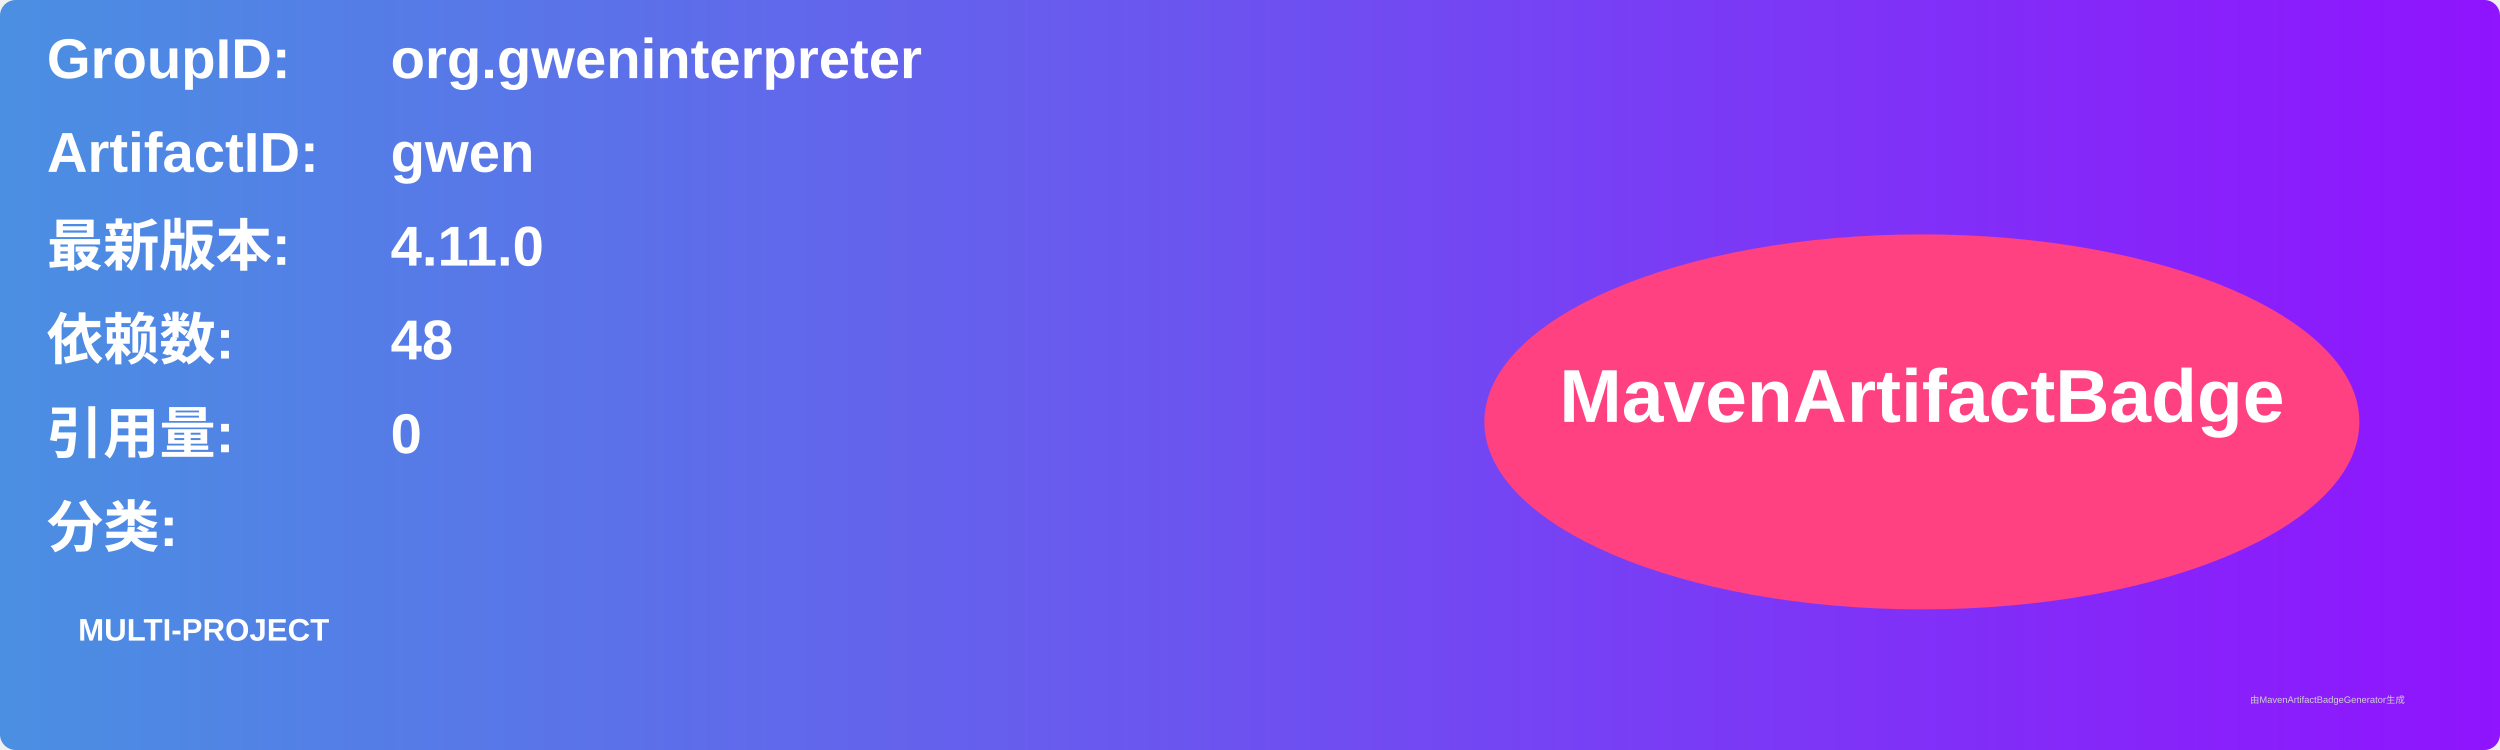
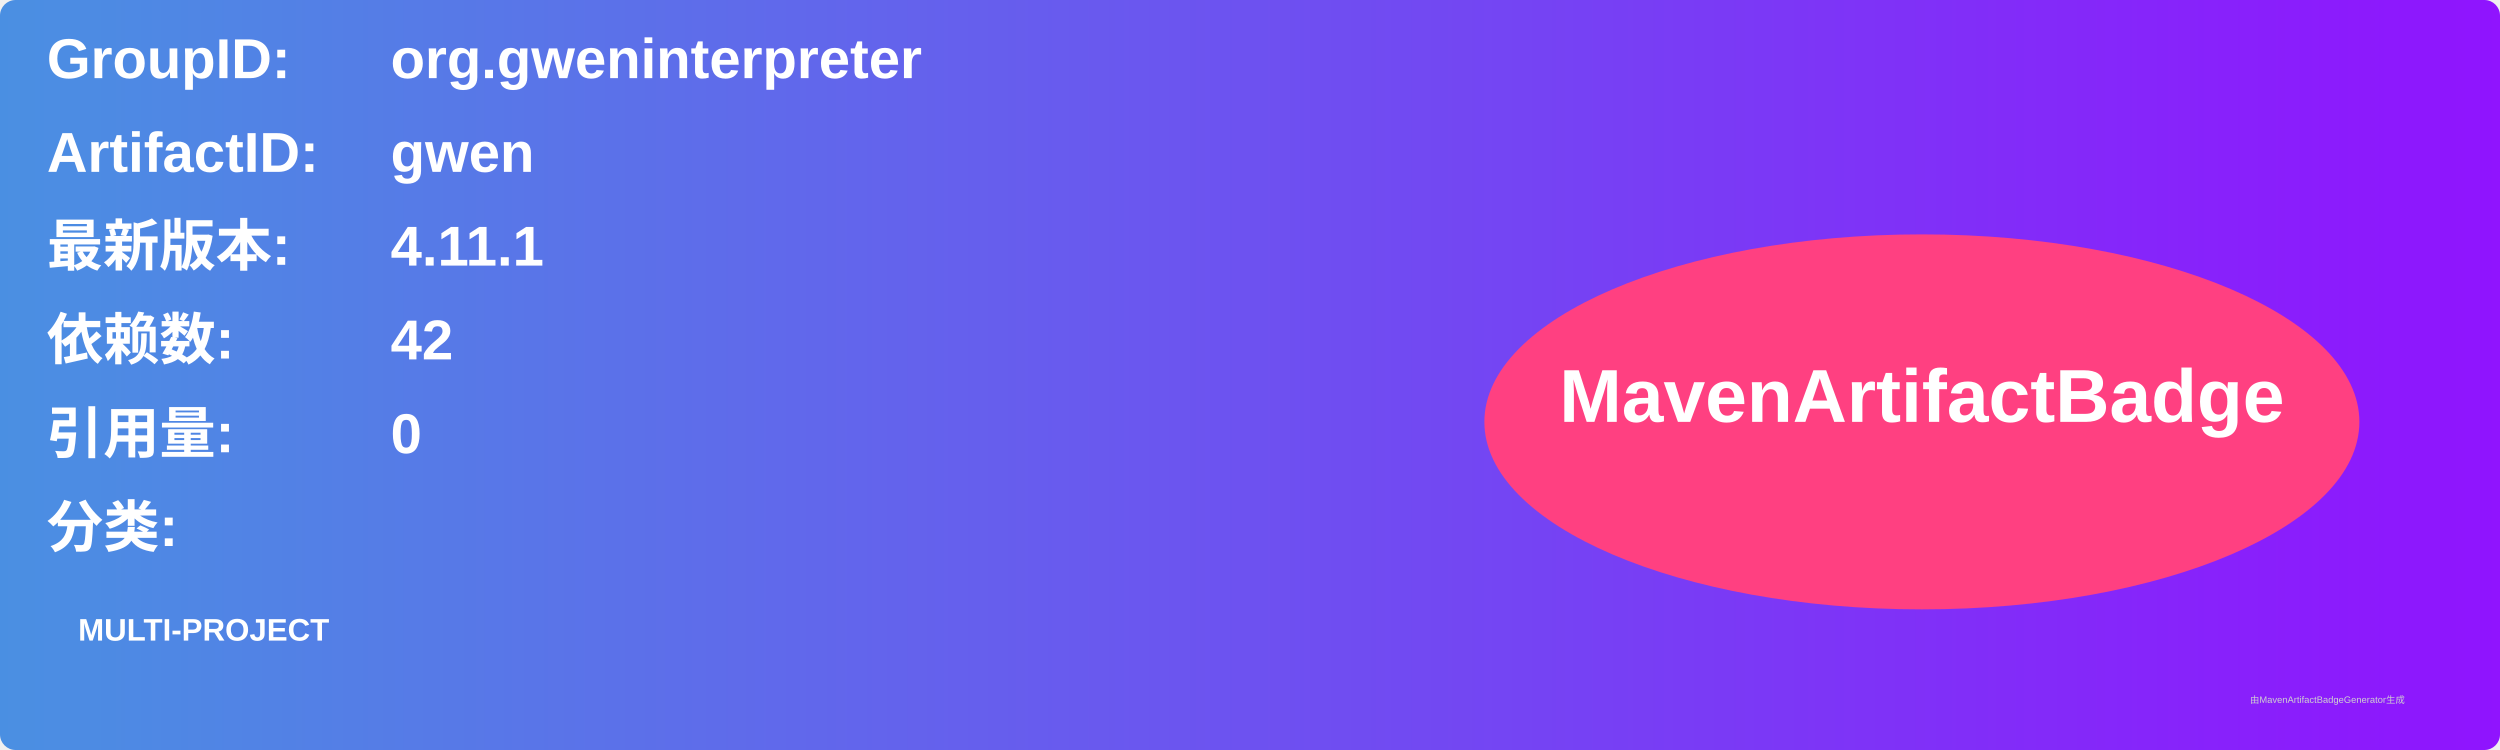
<svg xmlns="http://www.w3.org/2000/svg" width="800" height="240" viewBox="0 0 800 240">
  <linearGradient id="grad" x1="0%" y1="0%" x2="100%" y2="0%">
    <stop offset="0%" stop-color="#4a90e2" />
    <stop offset="100%" stop-color="#9013fe" />
  </linearGradient>
  <rect width="100%" height="100%" rx="5" ry="5" fill="url(#grad)" />
  <g transform="translate(15, 15)">
    <text x="0" y="10" font-family="Arial" font-size="18" fill="white" font-weight="bold" width="260">GroupID:</text>
    <text x="110" y="10" font-family="Arial" font-size="18" fill="white" font-weight="bold" width="460">org.gweninterpreter</text>
    <text x="0" y="40" font-family="Arial" font-size="18" fill="white" font-weight="bold" width="260">ArtifactID:</text>
    <text x="110" y="40" font-family="Arial" font-size="18" fill="white" font-weight="bold" width="460">gwen</text>
    <text x="0" y="70" font-family="Arial" font-size="18" fill="white" font-weight="bold">最新版本:</text>
    <text x="110" y="70" font-family="Arial" font-size="18" fill="white" font-weight="bold">
-       <tspan font-weight="bold">4.11.0</tspan>
+       <tspan font-weight="bold">4.11.1</tspan>
    </text>
    <text x="0" y="100" font-family="Arial" font-size="18" fill="white" font-weight="bold">依赖数: </text>
    <text x="110" y="100" font-family="Arial" font-size="18" fill="white">
-       <tspan font-weight="bold">48</tspan>
+       <tspan font-weight="bold">42</tspan>
    </text>
    <text x="0" y="130" font-family="Arial" font-size="18" fill="white" font-weight="bold">引用量: </text>
    <text x="110" y="130" font-family="Arial" font-size="18" fill="white">
      <tspan font-weight="bold">0</tspan>
    </text>
    <text x="0" y="160" font-family="Arial" font-size="18" fill="white" font-weight="bold">分类:</text>
    <text x="10" y="190" font-family="Arial" font-size="10" fill="white">
      <tspan font-weight="bold">MULTI-PROJECT</tspan>
    </text>
    <ellipse cx="600" cy="120" rx="140" ry="60" fill="#ff4081" />
    <text x="600" y="120" text-anchor="middle" font-family="Arial" font-size="24" fill="white" font-weight="bold">MavenArtifactBadge</text>
  </g>
  <text x="720" y="225" font-family="Arial" font-size="3" fill="#d0d0d0">由MavenArtifactBadgeGenerator生成</text>
</svg>
